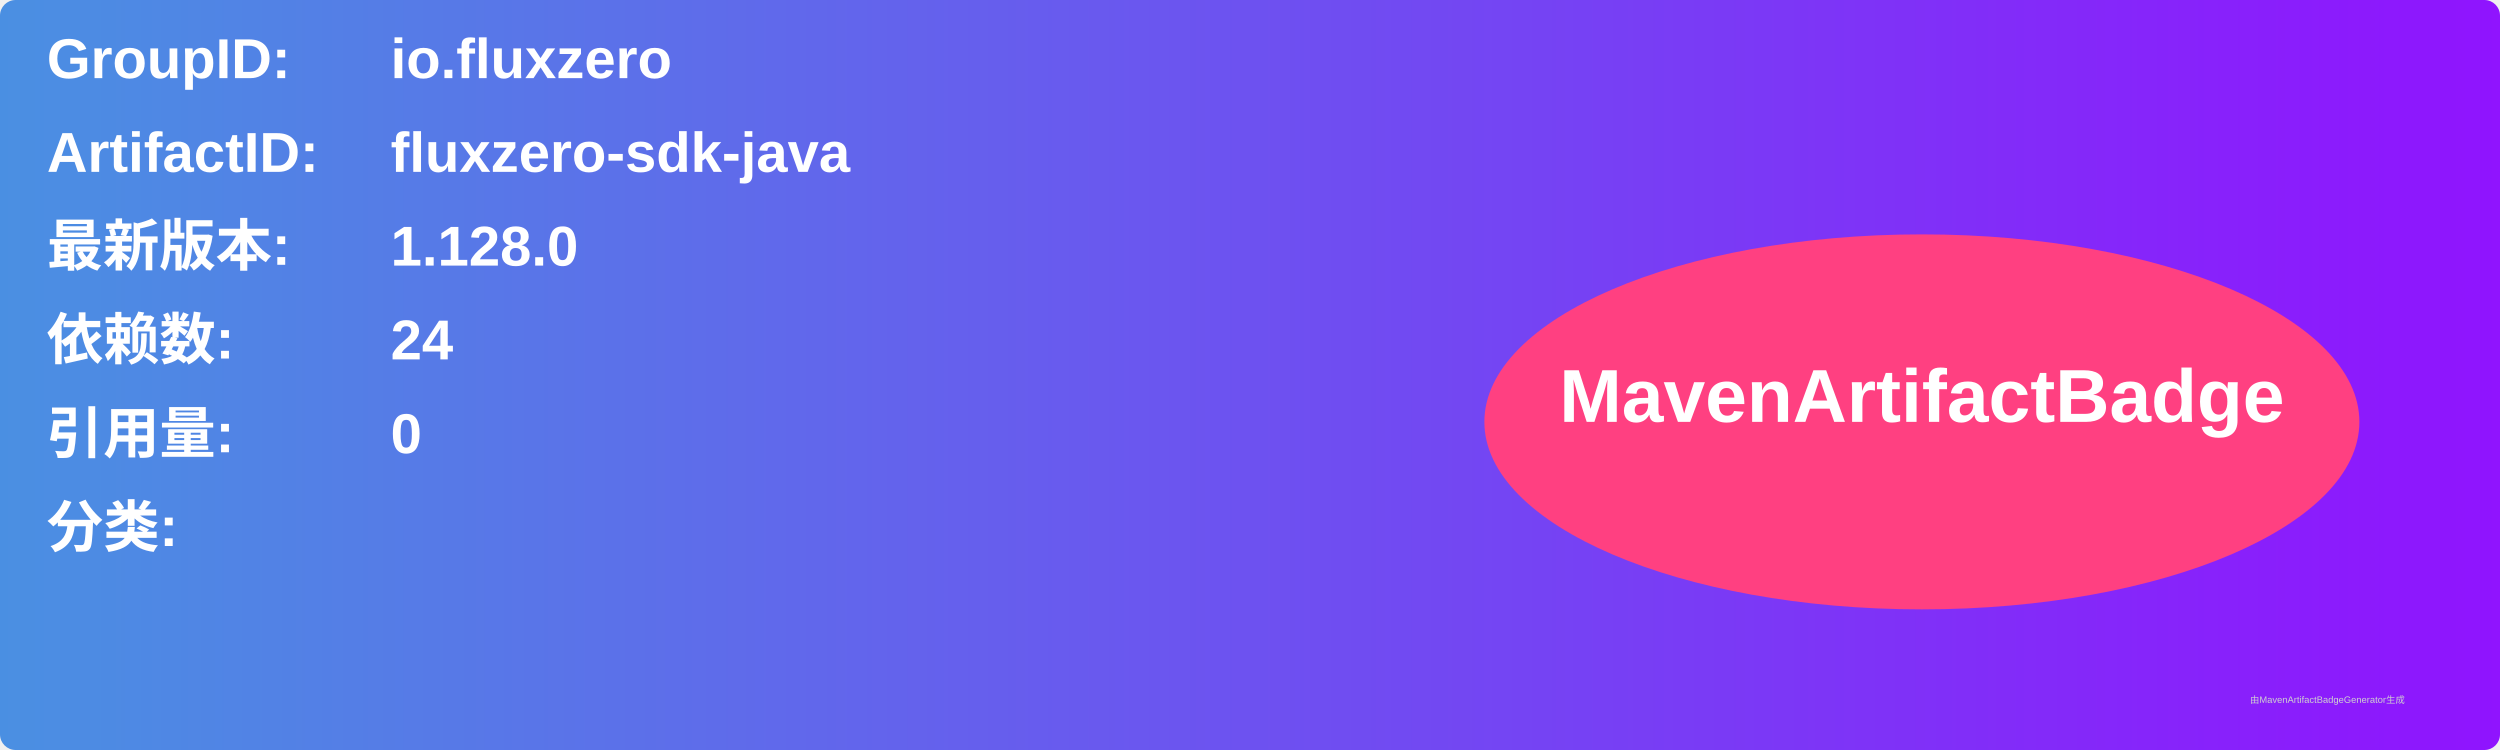
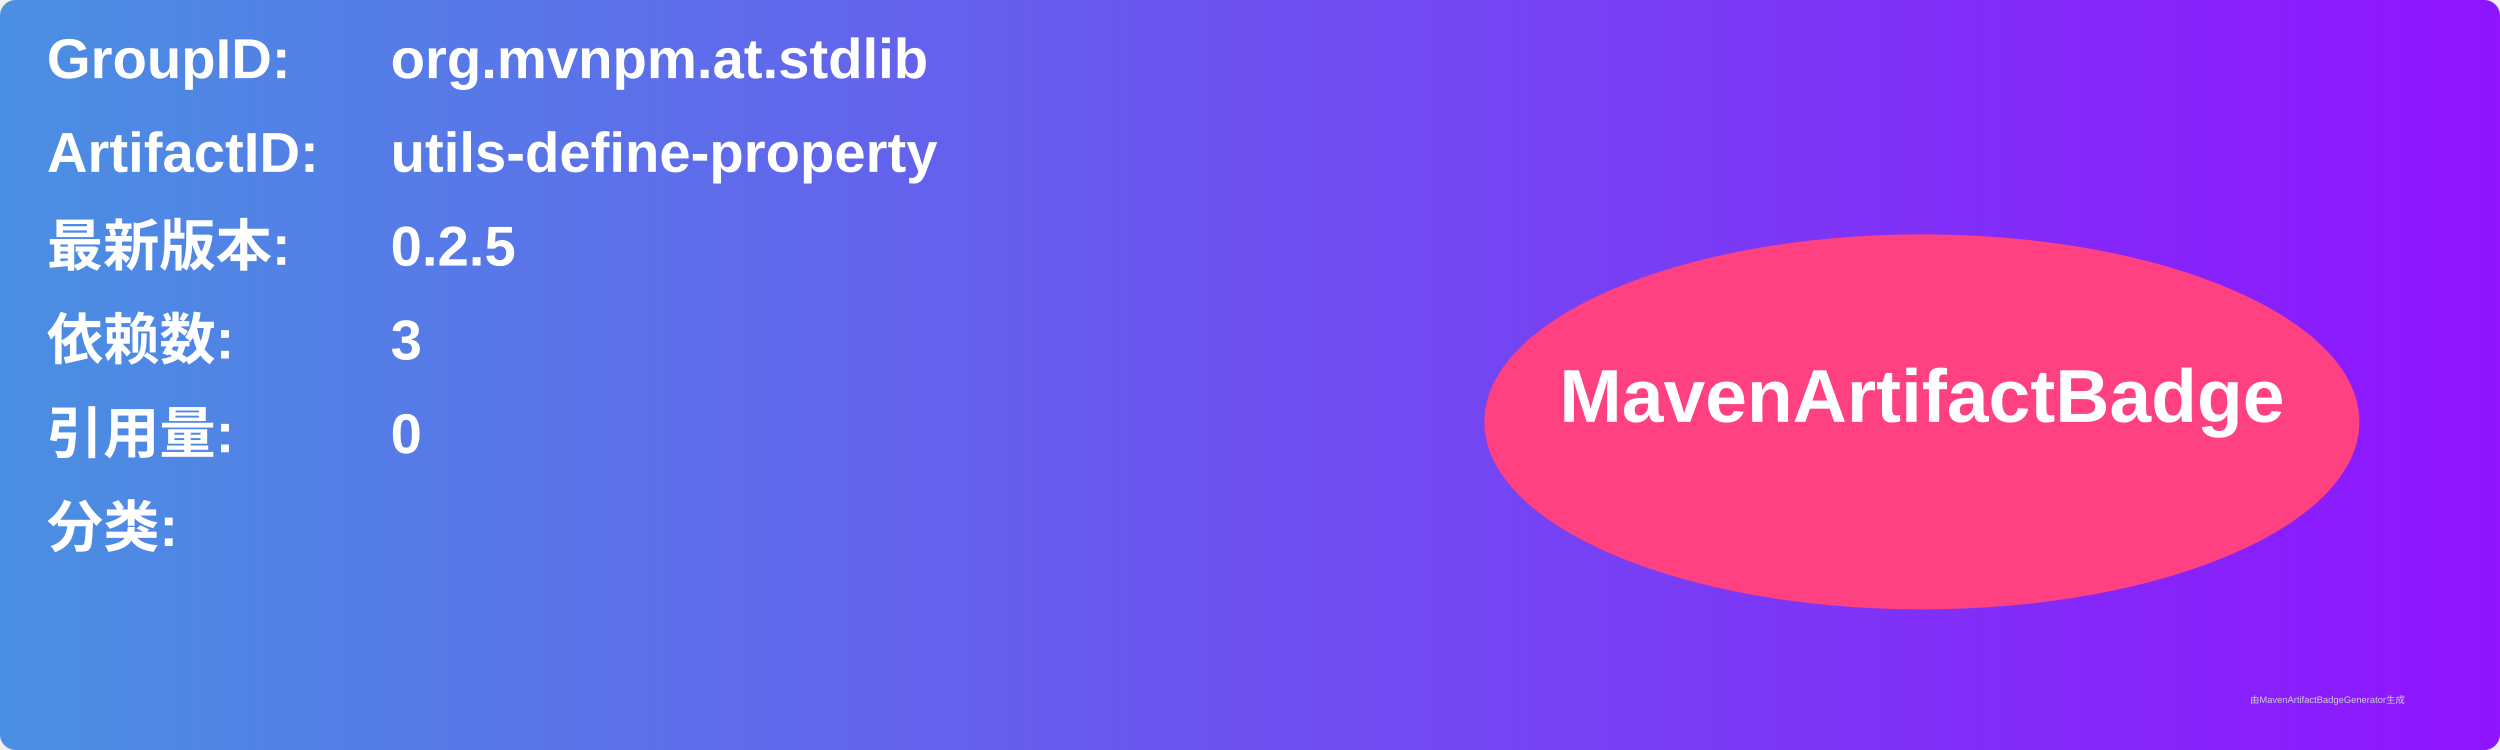
<svg xmlns="http://www.w3.org/2000/svg" width="800" height="240" viewBox="0 0 800 240">
  <linearGradient id="grad" x1="0%" y1="0%" x2="100%" y2="0%">
    <stop offset="0%" stop-color="#4a90e2" />
    <stop offset="100%" stop-color="#9013fe" />
  </linearGradient>
  <rect width="100%" height="100%" rx="5" ry="5" fill="url(#grad)" />
  <g transform="translate(15, 15)">
    <text x="0" y="10" font-family="Arial" font-size="18" fill="white" font-weight="bold" width="260">GroupID:</text>
-     <text x="110" y="10" font-family="Arial" font-size="18" fill="white" font-weight="bold" width="460">io.fluxzero</text>
+     <text x="110" y="10" font-family="Arial" font-size="18" fill="white" font-weight="bold" width="460">org.mvnpm.at.stdlib</text>
    <text x="0" y="40" font-family="Arial" font-size="18" fill="white" font-weight="bold" width="260">ArtifactID:</text>
-     <text x="110" y="40" font-family="Arial" font-size="18" fill="white" font-weight="bold" width="460">fluxzero-sdk-java</text>
+     <text x="110" y="40" font-family="Arial" font-size="18" fill="white" font-weight="bold" width="460">utils-define-property</text>
    <text x="0" y="70" font-family="Arial" font-size="18" fill="white" font-weight="bold">最新版本:</text>
    <text x="110" y="70" font-family="Arial" font-size="18" fill="white" font-weight="bold">
-       <tspan font-weight="bold">1.128.0</tspan>
+       <tspan font-weight="bold">0.2.5</tspan>
    </text>
    <text x="0" y="100" font-family="Arial" font-size="18" fill="white" font-weight="bold">依赖数: </text>
    <text x="110" y="100" font-family="Arial" font-size="18" fill="white">
-       <tspan font-weight="bold">24</tspan>
+       <tspan font-weight="bold">3</tspan>
    </text>
    <text x="0" y="130" font-family="Arial" font-size="18" fill="white" font-weight="bold">引用量: </text>
    <text x="110" y="130" font-family="Arial" font-size="18" fill="white">
      <tspan font-weight="bold">0</tspan>
    </text>
    <text x="0" y="160" font-family="Arial" font-size="18" fill="white" font-weight="bold">分类:</text>
    <text x="10" y="190" font-family="Arial" font-size="10" fill="white">
      <tspan font-weight="bold" />
    </text>
    <ellipse cx="600" cy="120" rx="140" ry="60" fill="#ff4081" />
    <text x="600" y="120" text-anchor="middle" font-family="Arial" font-size="24" fill="white" font-weight="bold">MavenArtifactBadge</text>
  </g>
  <text x="720" y="225" font-family="Arial" font-size="3" fill="#d0d0d0">由MavenArtifactBadgeGenerator生成</text>
</svg>
